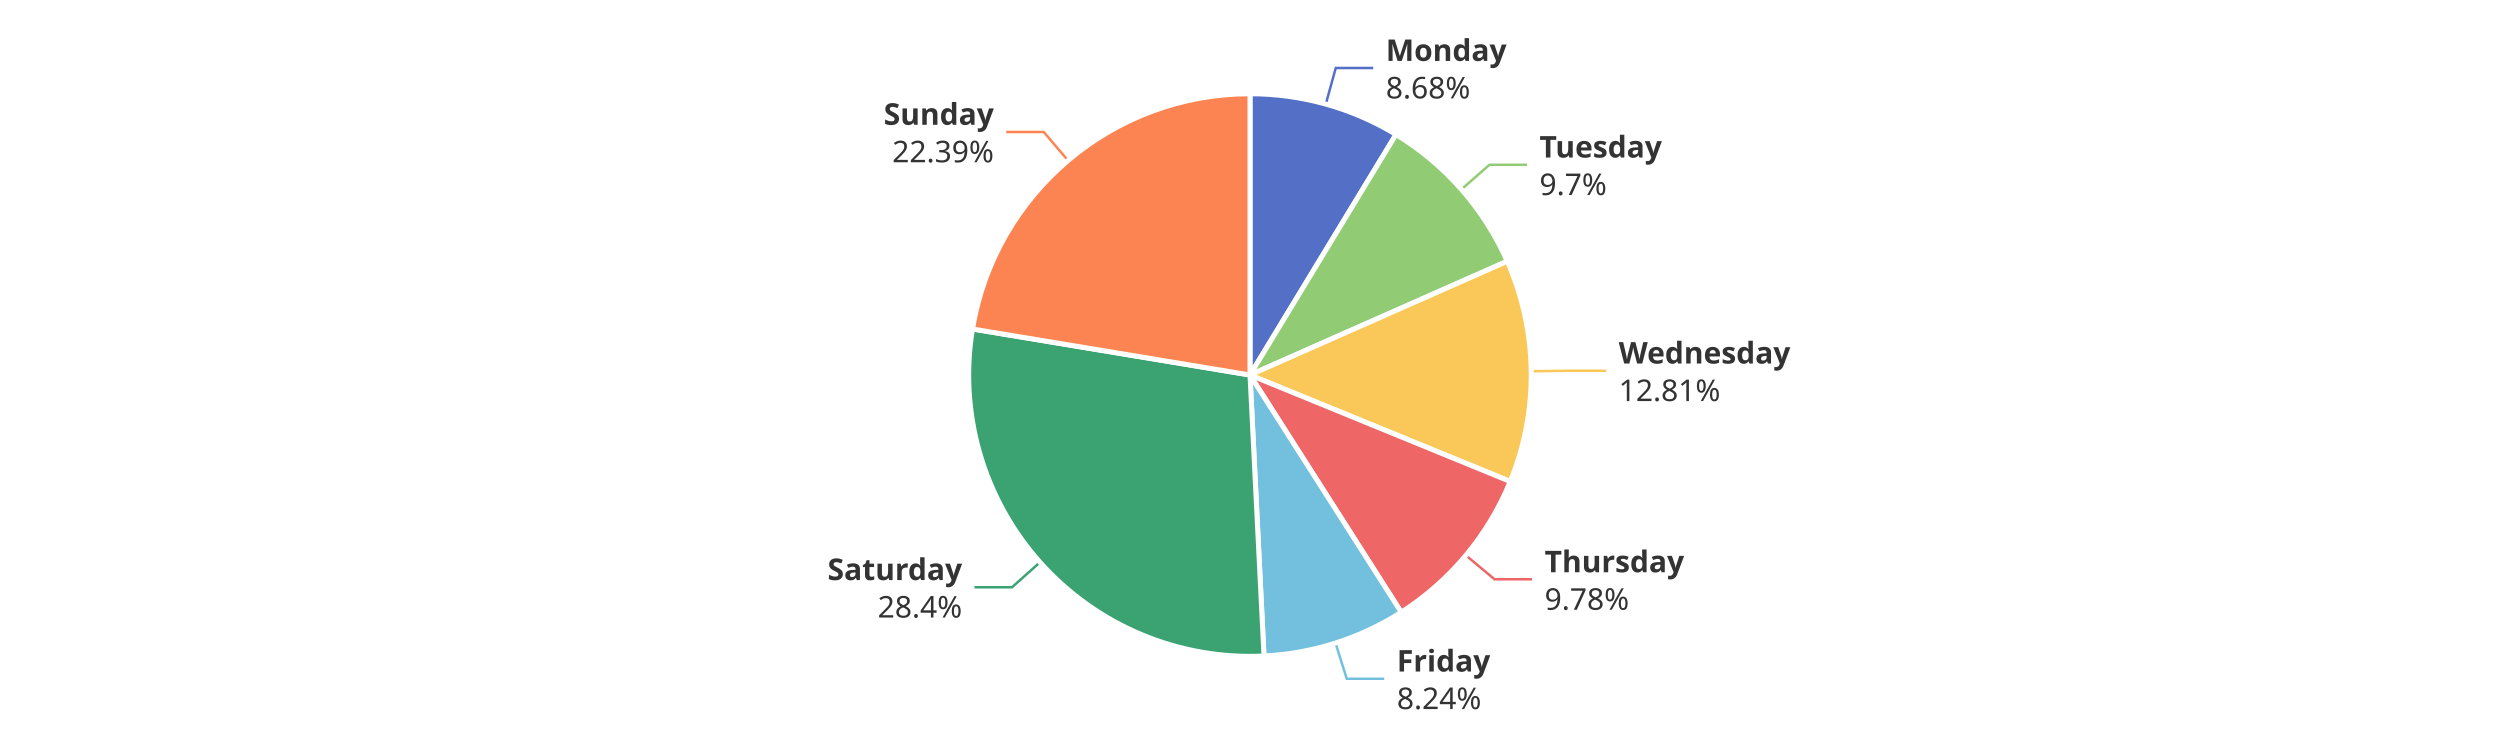
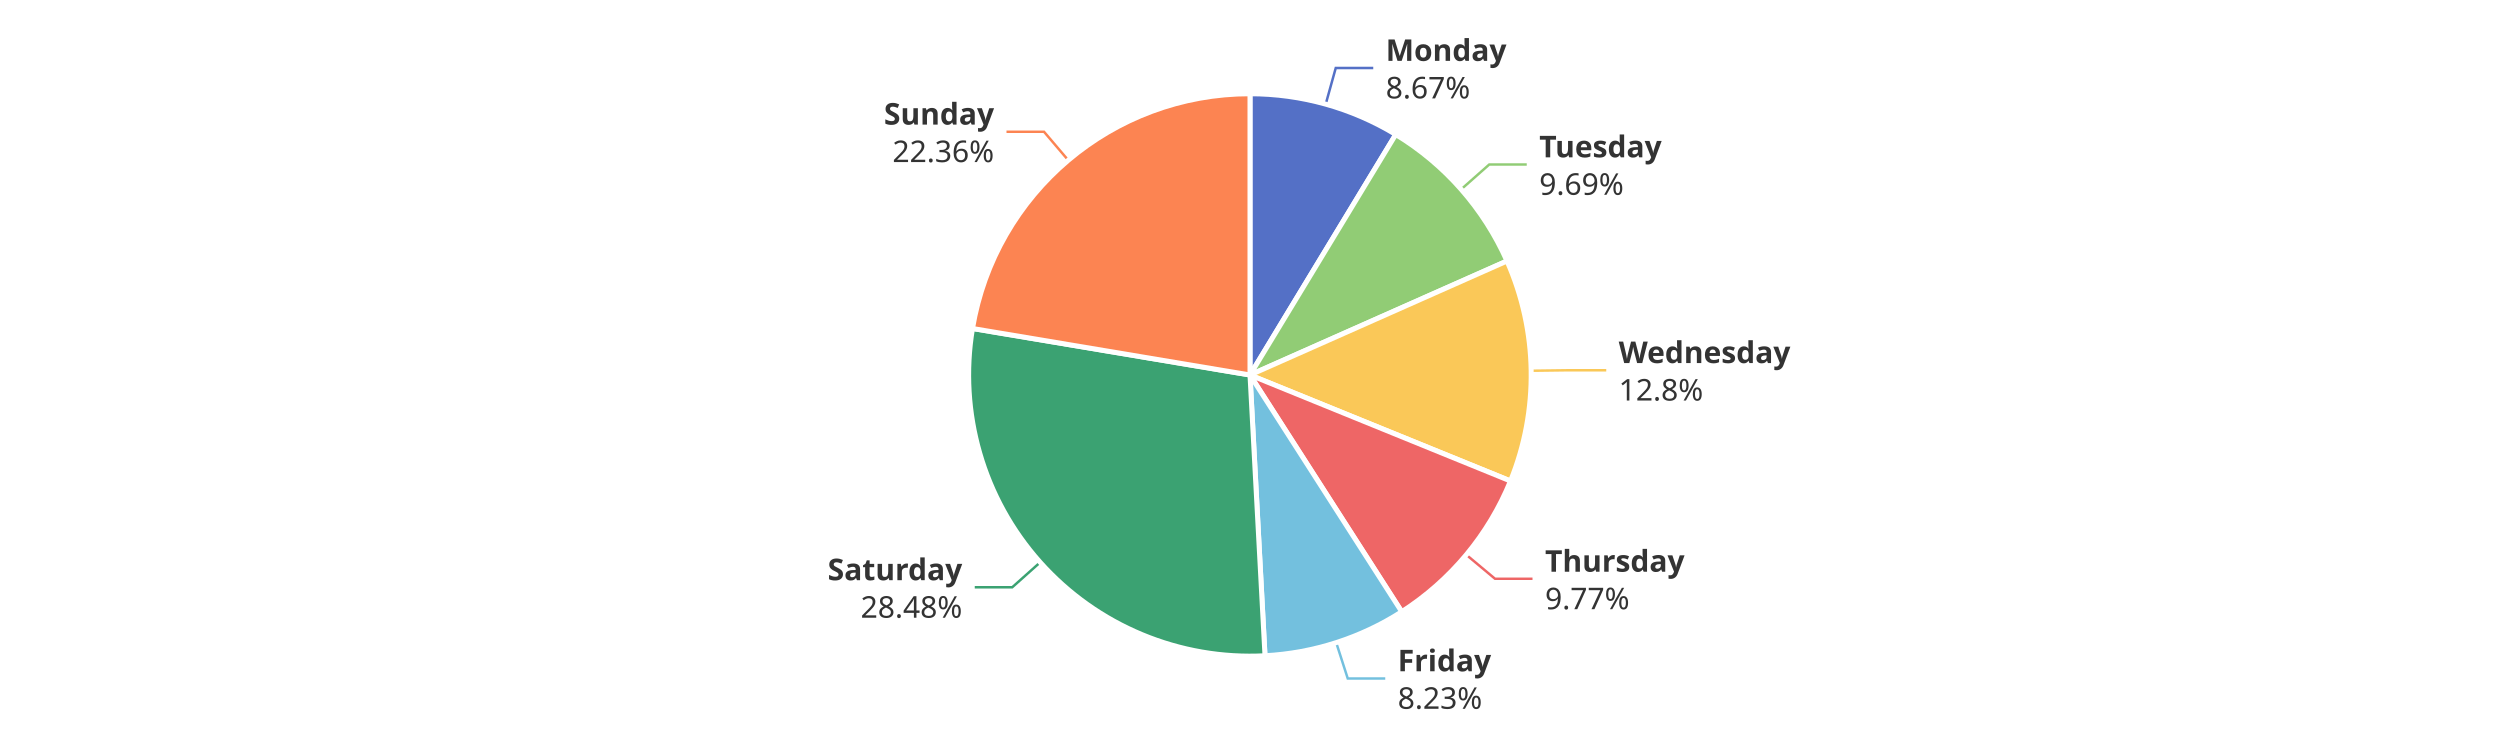
<svg xmlns="http://www.w3.org/2000/svg" width="1000" height="300" version="1.1" baseProfile="full" viewBox="0 0 1000 300">
  <rect width="1000" height="300" x="0" y="0" id="0" fill="#ffffff" />
-   <polyline points="530.3 41.7 534.3 27.2 549.3 27.2" fill="none" stroke="#5470c6" />
-   <polyline points="584.5 75.8 595.8 65.9 610.8 65.9" fill="none" stroke="#91cc75" />
-   <polyline points="612.5 148.5 627.5 148.3 642.5 148.3" fill="none" stroke="#fac858" />
-   <polyline points="586.3 222.1 597.8 231.7 612.8 231.7" fill="none" stroke="#ee6666" />
-   <polyline points="534.2 257.2 538.7 271.5 553.7 271.5" fill="none" stroke="#73c0de" />
-   <polyline points="416 224.9 404.8 234.9 389.8 234.9" fill="none" stroke="#3ba272" />
-   <polyline points="427.2 64.2 417.5 52.8 402.5 52.8" fill="none" stroke="#fc8452" />
-   <path d="M500 37.5A112.5 112.5 0 0 1 558.4 53.8L500 150Z" fill="#5470c6" stroke="#fff" stroke-width="2" stroke-linejoin="round" />
-   <path d="M558.4 53.8A112.5 112.5 0 0 1 602.9 104.5L500 150Z" fill="#91cc75" stroke="#fff" stroke-width="2" stroke-linejoin="round" />
-   <path d="M602.9 104.5A112.5 112.5 0 0 1 604.1 192.6L500 150Z" fill="#fac858" stroke="#fff" stroke-width="2" stroke-linejoin="round" />
-   <path d="M604.1 192.6A112.5 112.5 0 0 1 560.5 244.9L500 150Z" fill="#ee6666" stroke="#fff" stroke-width="2" stroke-linejoin="round" />
-   <path d="M560.5 244.9A112.5 112.5 0 0 1 505.6 262.4L500 150Z" fill="#73c0de" stroke="#fff" stroke-width="2" stroke-linejoin="round" />
-   <path d="M505.6 262.4A112.5 112.5 0 0 1 389 131.6L500 150Z" fill="#3ba272" stroke="#fff" stroke-width="2" stroke-linejoin="round" />
-   <path d="M389 131.6A112.5 112.5 0 0 1 500 37.5L500 150Z" fill="#fc8452" stroke="#fff" stroke-width="2" stroke-linejoin="round" />
-   <path d="M0 -15l42.8 0l0 30l-42.8 0Z" transform="translate(554.3354 27.2102)" fill="none" />
-   <text dominant-baseline="central" text-anchor="start" style="font-size:12px;font-family:sans-serif;font-weight:bold;" y="-7.5" transform="translate(554.3354 27.2102)" fill="#333" stroke="rgb(255,255,255)" stroke-width="2" paint-order="stroke" stroke-miterlimit="2">Monday</text>
-   <text dominant-baseline="central" text-anchor="start" style="font-size:12px;font-family:sans-serif;" y="7.5" transform="translate(554.3354 27.2102)" fill="#333" stroke="rgb(255,255,255)" stroke-width="2" paint-order="stroke" stroke-miterlimit="2">8.68%</text>
-   <path d="M0 -15l46.2 0l0 30l-46.2 0Z" transform="translate(615.7908 65.855)" fill="none" />
-   <text dominant-baseline="central" text-anchor="start" style="font-size:12px;font-family:sans-serif;font-weight:bold;" y="-7.5" transform="translate(615.7908 65.855)" fill="#333" stroke="rgb(255,255,255)" stroke-width="2" paint-order="stroke" stroke-miterlimit="2">Tuesday</text>
-   <text dominant-baseline="central" text-anchor="start" style="font-size:12px;font-family:sans-serif;" y="7.5" transform="translate(615.7908 65.855)" fill="#333" stroke="rgb(255,255,255)" stroke-width="2" paint-order="stroke" stroke-miterlimit="2">9.7%</text>
-   <path d="M0 -15l63.6 0l0 30l-63.6 0Z" transform="translate(647.4881 148.2578)" fill="none" />
-   <text dominant-baseline="central" text-anchor="start" style="font-size:12px;font-family:sans-serif;font-weight:bold;" y="-7.5" transform="translate(647.4881 148.2578)" fill="#333" stroke="rgb(255,255,255)" stroke-width="2" paint-order="stroke" stroke-miterlimit="2">Wednesday</text>
-   <text dominant-baseline="central" text-anchor="start" style="font-size:12px;font-family:sans-serif;" y="7.5" transform="translate(647.4881 148.2578)" fill="#333" stroke="rgb(255,255,255)" stroke-width="2" paint-order="stroke" stroke-miterlimit="2">12.81%</text>
-   <path d="M0 -15l50.2 0l0 30l-50.2 0Z" transform="translate(617.8492 231.7422)" fill="none" />
-   <text dominant-baseline="central" text-anchor="start" style="font-size:12px;font-family:sans-serif;font-weight:bold;" y="-7.5" transform="translate(617.8492 231.7422)" fill="#333" stroke="rgb(255,255,255)" stroke-width="2" paint-order="stroke" stroke-miterlimit="2">Thursday</text>
-   <text dominant-baseline="central" text-anchor="start" style="font-size:12px;font-family:sans-serif;" y="7.5" transform="translate(617.8492 231.7422)" fill="#333" stroke="rgb(255,255,255)" stroke-width="2" paint-order="stroke" stroke-miterlimit="2">9.78%</text>
-   <path d="M0 -15l34.2 0l0 30l-34.2 0Z" transform="translate(558.7477 271.4696)" fill="none" />
-   <text dominant-baseline="central" text-anchor="start" style="font-size:12px;font-family:sans-serif;font-weight:bold;" y="-7.5" transform="translate(558.7477 271.4696)" fill="#333" stroke="rgb(255,255,255)" stroke-width="2" paint-order="stroke" stroke-miterlimit="2">Friday</text>
-   <text dominant-baseline="central" text-anchor="start" style="font-size:12px;font-family:sans-serif;" y="7.5" transform="translate(558.7477 271.4696)" fill="#333" stroke="rgb(255,255,255)" stroke-width="2" paint-order="stroke" stroke-miterlimit="2">8.24%</text>
-   <path d="M-48.2 -15l48.2 0l0 30l-48.2 0Z" transform="translate(384.8463 234.8648)" fill="none" />
-   <text dominant-baseline="central" text-anchor="end" style="font-size:12px;font-family:sans-serif;font-weight:bold;" y="-7.5" transform="translate(384.8463 234.8648)" fill="#333" stroke="rgb(255,255,255)" stroke-width="2" paint-order="stroke" stroke-miterlimit="2">Saturday</text>
-   <text dominant-baseline="central" text-anchor="end" style="font-size:12px;font-family:sans-serif;" y="7.5" transform="translate(384.8463 234.8648)" fill="#333" stroke="rgb(255,255,255)" stroke-width="2" paint-order="stroke" stroke-miterlimit="2">28.4%</text>
-   <path d="M-40.9 -15l40.9 0l0 30l-40.9 0Z" transform="translate(397.5377 52.7569)" fill="none" />
-   <text dominant-baseline="central" text-anchor="end" style="font-size:12px;font-family:sans-serif;font-weight:bold;" y="-7.5" transform="translate(397.5377 52.7569)" fill="#333" stroke="rgb(255,255,255)" stroke-width="2" paint-order="stroke" stroke-miterlimit="2">Sunday</text>
-   <text dominant-baseline="central" text-anchor="end" style="font-size:12px;font-family:sans-serif;" y="7.5" transform="translate(397.5377 52.7569)" fill="#333" stroke="rgb(255,255,255)" stroke-width="2" paint-order="stroke" stroke-miterlimit="2">22.39%</text>
+   <polyline points="530.3 41.6 534.3 27.2 549.3 27.2" fill="none" stroke="#5470c6" />
+   <polyline points="584.5 75.7 595.7 65.8 610.7 65.8" fill="none" stroke="#91cc75" />
+   <polyline points="612.5 148.3 627.5 148.1 642.5 148.1" fill="none" stroke="#fac858" />
+   <polyline points="586.5 221.9 598 231.5 613 231.5" fill="none" stroke="#ee6666" />
+   <polyline points="534.5 257.1 539.1 271.4 554.1 271.4" fill="none" stroke="#73c0de" />
+   <polyline points="416.1 224.9 404.9 234.9 389.9 234.9" fill="none" stroke="#3ba272" />
+   <polyline points="427.3 64.1 417.6 52.7 402.6 52.7" fill="none" stroke="#fc8452" />
+   <path d="M500 37.5A112.5 112.5 0 0 1 558.3 53.8L500 150Z" fill="#5470c6" stroke="#fff" stroke-width="2" stroke-linejoin="round" />
+   <path d="M558.3 53.8A112.5 112.5 0 0 1 602.8 104.4L500 150Z" fill="#91cc75" stroke="#fff" stroke-width="2" stroke-linejoin="round" />
+   <path d="M602.8 104.4A112.5 112.5 0 0 1 604.2 192.4L500 150Z" fill="#fac858" stroke="#fff" stroke-width="2" stroke-linejoin="round" />
+   <path d="M604.2 192.4A112.5 112.5 0 0 1 560.7 244.7L500 150Z" fill="#ee6666" stroke="#fff" stroke-width="2" stroke-linejoin="round" />
+   <path d="M560.7 244.7A112.5 112.5 0 0 1 506 262.3L500 150Z" fill="#73c0de" stroke="#fff" stroke-width="2" stroke-linejoin="round" />
+   <path d="M506 262.3A112.5 112.5 0 0 1 389 131.4L500 150Z" fill="#3ba272" stroke="#fff" stroke-width="2" stroke-linejoin="round" />
+   <path d="M389 131.4A112.5 112.5 0 0 1 500 37.5L500 150Z" fill="#fc8452" stroke="#fff" stroke-width="2" stroke-linejoin="round" />
+   <path d="M0 -15l42.8 0l0 30l-42.8 0Z" transform="translate(554.2968 27.1994)" fill="none" />
+   <text dominant-baseline="central" text-anchor="start" style="font-size:12px;font-family:sans-serif;font-weight:bold;" y="-7.5" transform="translate(554.2968 27.1994)" fill="#333" stroke="rgb(255,255,255)" stroke-width="2" paint-order="stroke" stroke-miterlimit="2">Monday</text>
+   <text dominant-baseline="central" text-anchor="start" style="font-size:12px;font-family:sans-serif;" y="7.5" transform="translate(554.2968 27.1994)" fill="#333" stroke="rgb(255,255,255)" stroke-width="2" paint-order="stroke" stroke-miterlimit="2">8.67%</text>
+   <path d="M0 -15l46.2 0l0 30l-46.2 0Z" transform="translate(615.7114 65.7648)" fill="none" />
+   <text dominant-baseline="central" text-anchor="start" style="font-size:12px;font-family:sans-serif;font-weight:bold;" y="-7.5" transform="translate(615.7114 65.7648)" fill="#333" stroke="rgb(255,255,255)" stroke-width="2" paint-order="stroke" stroke-miterlimit="2">Tuesday</text>
+   <text dominant-baseline="central" text-anchor="start" style="font-size:12px;font-family:sans-serif;" y="7.5" transform="translate(615.7114 65.7648)" fill="#333" stroke="rgb(255,255,255)" stroke-width="2" paint-order="stroke" stroke-miterlimit="2">9.69%</text>
+   <path d="M0 -15l63.6 0l0 30l-63.6 0Z" transform="translate(647.4852 148.0576)" fill="none" />
+   <text dominant-baseline="central" text-anchor="start" style="font-size:12px;font-family:sans-serif;font-weight:bold;" y="-7.5" transform="translate(647.4852 148.0576)" fill="#333" stroke="rgb(255,255,255)" stroke-width="2" paint-order="stroke" stroke-miterlimit="2">Wednesday</text>
+   <text dominant-baseline="central" text-anchor="start" style="font-size:12px;font-family:sans-serif;" y="7.5" transform="translate(647.4852 148.0576)" fill="#333" stroke="rgb(255,255,255)" stroke-width="2" paint-order="stroke" stroke-miterlimit="2">12.8%</text>
+   <path d="M0 -15l50.2 0l0 30l-50.2 0Z" transform="translate(618.0287 231.5268)" fill="none" />
+   <text dominant-baseline="central" text-anchor="start" style="font-size:12px;font-family:sans-serif;font-weight:bold;" y="-7.5" transform="translate(618.0287 231.5268)" fill="#333" stroke="rgb(255,255,255)" stroke-width="2" paint-order="stroke" stroke-miterlimit="2">Thursday</text>
+   <text dominant-baseline="central" text-anchor="start" style="font-size:12px;font-family:sans-serif;" y="7.5" transform="translate(618.0287 231.5268)" fill="#333" stroke="rgb(255,255,255)" stroke-width="2" paint-order="stroke" stroke-miterlimit="2">9.77%</text>
+   <path d="M0 -15l34.2 0l0 30l-34.2 0Z" transform="translate(559.091 271.3596)" fill="none" />
+   <text dominant-baseline="central" text-anchor="start" style="font-size:12px;font-family:sans-serif;font-weight:bold;" y="-7.5" transform="translate(559.091 271.3596)" fill="#333" stroke="rgb(255,255,255)" stroke-width="2" paint-order="stroke" stroke-miterlimit="2">Friday</text>
+   <text dominant-baseline="central" text-anchor="start" style="font-size:12px;font-family:sans-serif;" y="7.5" transform="translate(559.091 271.3596)" fill="#333" stroke="rgb(255,255,255)" stroke-width="2" paint-order="stroke" stroke-miterlimit="2">8.23%</text>
+   <path d="M-48.2 -15l48.2 0l0 30l-48.2 0Z" transform="translate(384.8997 234.9245)" fill="none" />
+   <text dominant-baseline="central" text-anchor="end" style="font-size:12px;font-family:sans-serif;font-weight:bold;" y="-7.5" transform="translate(384.8997 234.9245)" fill="#333" stroke="rgb(255,255,255)" stroke-width="2" paint-order="stroke" stroke-miterlimit="2">Saturday</text>
+   <text dominant-baseline="central" text-anchor="end" style="font-size:12px;font-family:sans-serif;" y="7.5" transform="translate(384.8997 234.9245)" fill="#333" stroke="rgb(255,255,255)" stroke-width="2" paint-order="stroke" stroke-miterlimit="2">28.48%</text>
+   <path d="M-40.9 -15l40.9 0l0 30l-40.9 0Z" transform="translate(397.6294 52.6792)" fill="none" />
+   <text dominant-baseline="central" text-anchor="end" style="font-size:12px;font-family:sans-serif;font-weight:bold;" y="-7.5" transform="translate(397.6294 52.6792)" fill="#333" stroke="rgb(255,255,255)" stroke-width="2" paint-order="stroke" stroke-miterlimit="2">Sunday</text>
+   <text dominant-baseline="central" text-anchor="end" style="font-size:12px;font-family:sans-serif;" y="7.5" transform="translate(397.6294 52.6792)" fill="#333" stroke="rgb(255,255,255)" stroke-width="2" paint-order="stroke" stroke-miterlimit="2">22.36%</text>
</svg>
